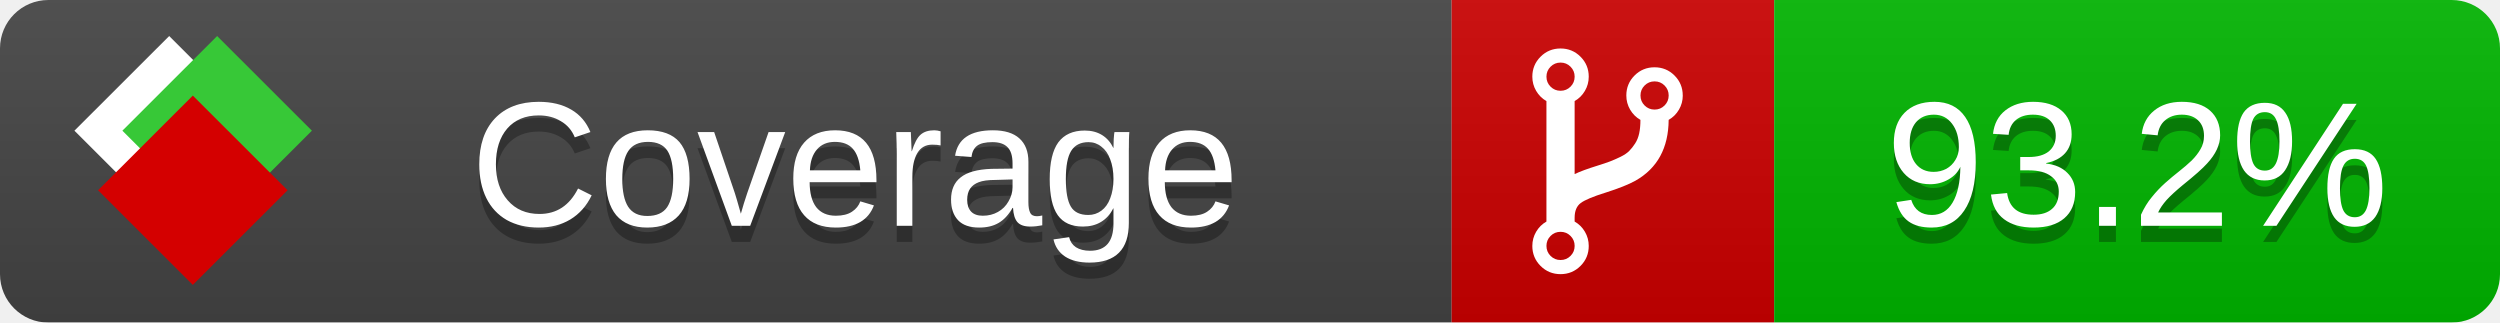
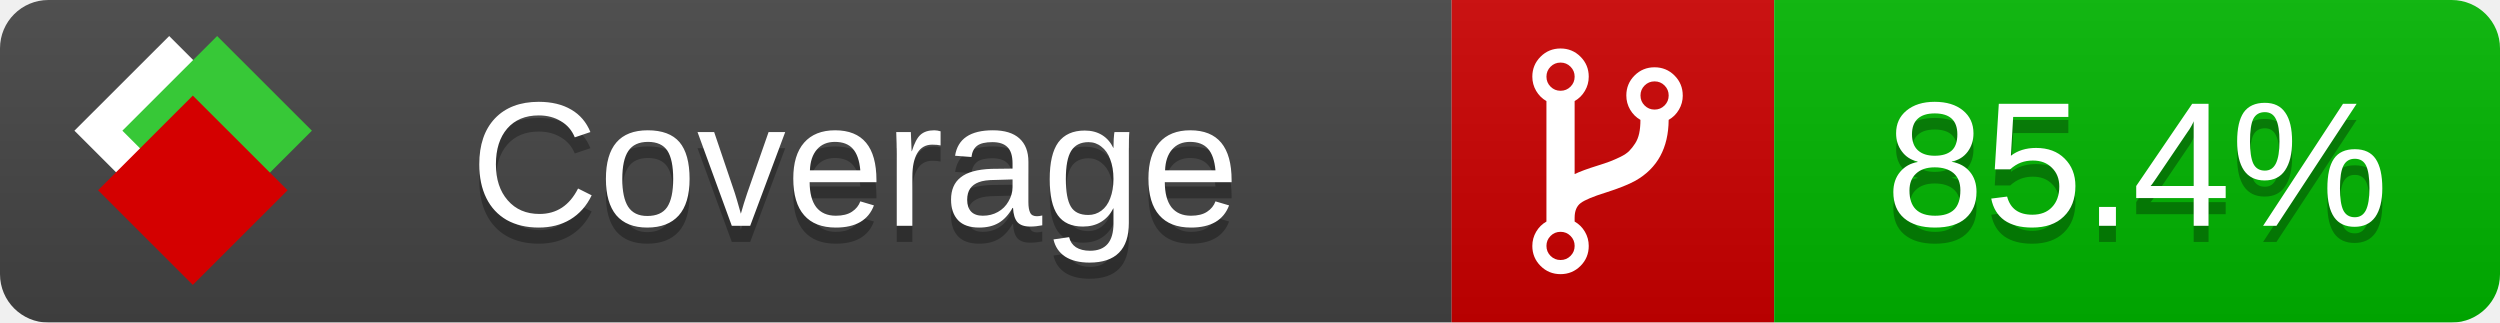
<svg xmlns="http://www.w3.org/2000/svg" xmlns:xlink="http://www.w3.org/1999/xlink" width="155" height="20">
  <style type="text/css">
          
            @keyframes fade1 {
                0% { visibility: visible; opacity: 1; }
               27% { visibility: visible; opacity: 1; }
               33% { visibility: hidden; opacity: 0; }
               60% { visibility: hidden; opacity: 0; }
               66% { visibility: hidden; opacity: 0; }
               93% { visibility: hidden; opacity: 0; }
              100% { visibility: visible; opacity: 1; }
            }
            @keyframes fade2 {
                0% { visibility: hidden; opacity: 0; }
               27% { visibility: hidden; opacity: 0; }
               33% { visibility: visible; opacity: 1; }
               60% { visibility: visible; opacity: 1; }
               66% { visibility: hidden; opacity: 0; }
               93% { visibility: hidden; opacity: 0; }
              100% { visibility: hidden; opacity: 0; }
            }
            @keyframes fade3 {
                0% { visibility: hidden; opacity: 0; }
               27% { visibility: hidden; opacity: 0; }
               33% { visibility: hidden; opacity: 0; }
               60% { visibility: hidden; opacity: 0; }
               66% { visibility: visible; opacity: 1; }
               93% { visibility: visible; opacity: 1; }
              100% { visibility: hidden; opacity: 0; }
            }
            .linecoverage {
                animation-duration: 15s;
                animation-name: fade1;
                animation-iteration-count: infinite;
            }
            .branchcoverage {
                animation-duration: 15s;
                animation-name: fade2;
                animation-iteration-count: infinite;
            }
            .methodcoverage {
                animation-duration: 15s;
                animation-name: fade3;
                animation-iteration-count: infinite;
            }
          
    </style>
  <defs>
    <linearGradient id="gradient" x2="0" y2="100%">
      <stop offset="0" stop-color="#bbb" stop-opacity=".1" />
      <stop offset="1" stop-opacity=".1" />
    </linearGradient>
    <linearGradient id="c">
      <stop offset="0" stop-color="#d40000" />
      <stop offset="1" stop-color="#ff2a2a" />
    </linearGradient>
    <linearGradient id="a">
      <stop offset="0" stop-color="#e0e0de" />
      <stop offset="1" stop-color="#fff" />
    </linearGradient>
    <linearGradient id="b">
      <stop offset="0" stop-color="#37c837" />
      <stop offset="1" stop-color="#217821" />
    </linearGradient>
    <linearGradient xlink:href="#a" id="e" x1="106.44" x2="69.96" y1="-11.96" y2="-46.84" gradientTransform="matrix(-.8426 -.00045 -.00045 -.8426 -94.27 -75.82)" gradientUnits="userSpaceOnUse" />
    <linearGradient xlink:href="#b" id="f" x1="56.19" x2="77.97" y1="-23.45" y2="10.62" gradientTransform="matrix(.8426 .00045 .00045 .8426 94.27 75.82)" gradientUnits="userSpaceOnUse" />
    <linearGradient xlink:href="#c" id="g" x1="79.98" x2="132.9" y1="10.79" y2="10.79" gradientTransform="matrix(.8426 .00045 .00045 .8426 94.27 75.82)" gradientUnits="userSpaceOnUse" />
    <mask id="mask">
      <rect width="155" height="20" rx="3" fill="#fff" />
    </mask>
    <g id="icon" transform="matrix(.04486 0 0 .04481 -.48 -.63)">
      <rect width="52.92" height="52.92" x="-109.72" y="-27.13" fill="url(#e)" transform="rotate(-135)" />
      <rect width="52.92" height="52.92" x="70.19" y="-39.18" fill="url(#f)" transform="rotate(45)" />
      <rect width="52.92" height="52.92" x="80.05" y="-15.74" fill="url(#g)" transform="rotate(45)" />
    </g>
  </defs>
  <g mask="url(#mask)">
    <rect x="0" y="0" width="90" height="20" fill="#444" />
    <rect x="90" y="0" width="20" height="20" fill="#c00" />
    <rect x="110" y="0" width="45" height="20" fill="#00B600" />
    <rect x="0" y="0" width="155" height="20" fill="url(#gradient)" />
  </g>
  <g>
    <path class="" fill="#fff" d="m 97.628,15.247 q 0,-0.364 -0.255,-0.619 -0.255,-0.255 -0.619,-0.255 -0.364,0 -0.619,0.255 -0.255,0.255 -0.255,0.619 0,0.364 0.255,0.619 0.255,0.255 0.619,0.255 0.364,0 0.619,-0.255 0.255,-0.255 0.255,-0.619 z m 0,-10.493 q 0,-0.364 -0.255,-0.619 -0.255,-0.255 -0.619,-0.255 -0.364,0 -0.619,0.255 -0.255,0.255 -0.255,0.619 0,0.364 0.255,0.619 0.255,0.255 0.619,0.255 0.364,0 0.619,-0.255 0.255,-0.255 0.255,-0.619 z m 5.83,1.166 q 0,-0.364 -0.255,-0.619 -0.255,-0.255 -0.619,-0.255 -0.364,0 -0.619,0.255 -0.255,0.255 -0.255,0.619 0,0.364 0.255,0.619 0.255,0.255 0.619,0.255 0.364,0 0.619,-0.255 0.255,-0.255 0.255,-0.619 z m 0.874,0 q 0,0.474 -0.237,0.879 -0.237,0.405 -0.638,0.633 -0.018,2.614 -2.059,3.771 -0.619,0.346 -1.849,0.738 -1.166,0.364 -1.544,0.647 -0.378,0.282 -0.378,0.911 l 0,0.237 q 0.401,0.228 0.638,0.633 0.237,0.405 0.237,0.879 0,0.729 -0.51,1.239 -0.51,0.51 -1.239,0.51 -0.729,0 -1.239,-0.51 -0.51,-0.51 -0.51,-1.239 0,-0.474 0.237,-0.879 0.237,-0.405 0.638,-0.633 l 0,-7.469 q -0.401,-0.228 -0.638,-0.633 -0.237,-0.405 -0.237,-0.879 0,-0.729 0.51,-1.239 0.51,-0.51 1.239,-0.51 0.729,0 1.239,0.51 0.51,0.51 0.51,1.239 0,0.474 -0.237,0.879 -0.237,0.405 -0.638,0.633 l 0,4.527 q 0.492,-0.237 1.403,-0.519 0.501,-0.155 0.797,-0.269 0.296,-0.114 0.642,-0.282 0.346,-0.169 0.537,-0.36 0.191,-0.191 0.369,-0.465 0.178,-0.273 0.255,-0.633 0.077,-0.36 0.077,-0.833 -0.401,-0.228 -0.638,-0.633 -0.237,-0.405 -0.237,-0.879 0,-0.729 0.51,-1.239 0.51,-0.51 1.239,-0.51 0.729,0 1.239,0.51 0.51,0.51 0.51,1.239 z" />
  </g>
  <g fill="#fff" text-anchor="middle" font-family="Verdana,Arial,Geneva,sans-serif" font-size="11">
    <a xlink:href="https://github.com/danielpalme/ReportGenerator" target="_top">
      <use xlink:href="#icon" transform="translate(3,1) scale(3.5)" />
    </a>
    <text x="53" y="15" fill="#010101" fill-opacity=".3">Coverage</text>
    <text x="53" y="14" fill="#fff">Coverage</text>
-     <text class="" x="132.5" y="15" fill="#010101" fill-opacity=".3">93.2%</text>
-     <text class="" x="132.5" y="14">93.2%</text>
+     <text class="" x="132.5" y="15" fill="#010101" fill-opacity=".3">85.4%</text>
+     <text class="" x="132.5" y="14">85.4%</text>
  </g>
  <g>
    <rect class="" x="90" y="0" width="65" height="20" fill-opacity="0" />
  </g>
</svg>
